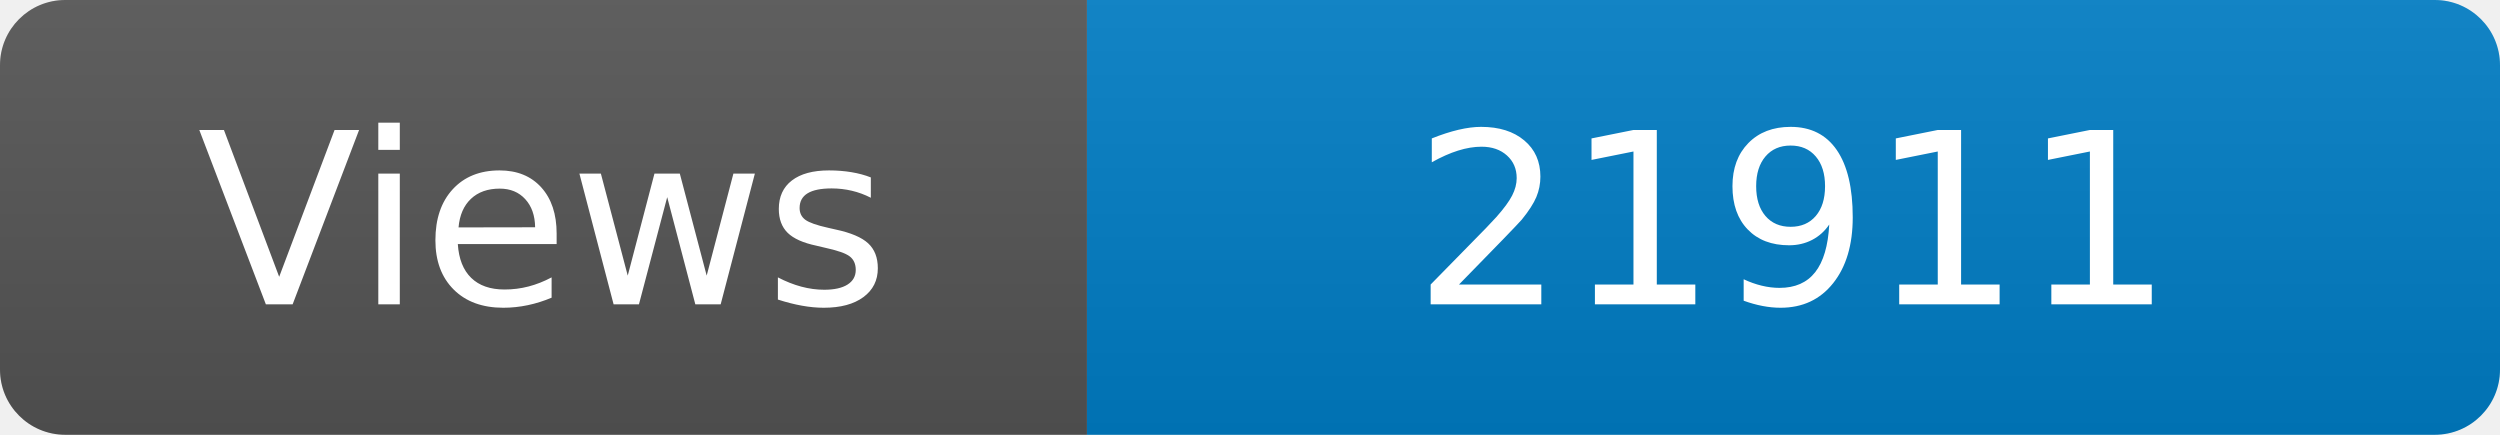
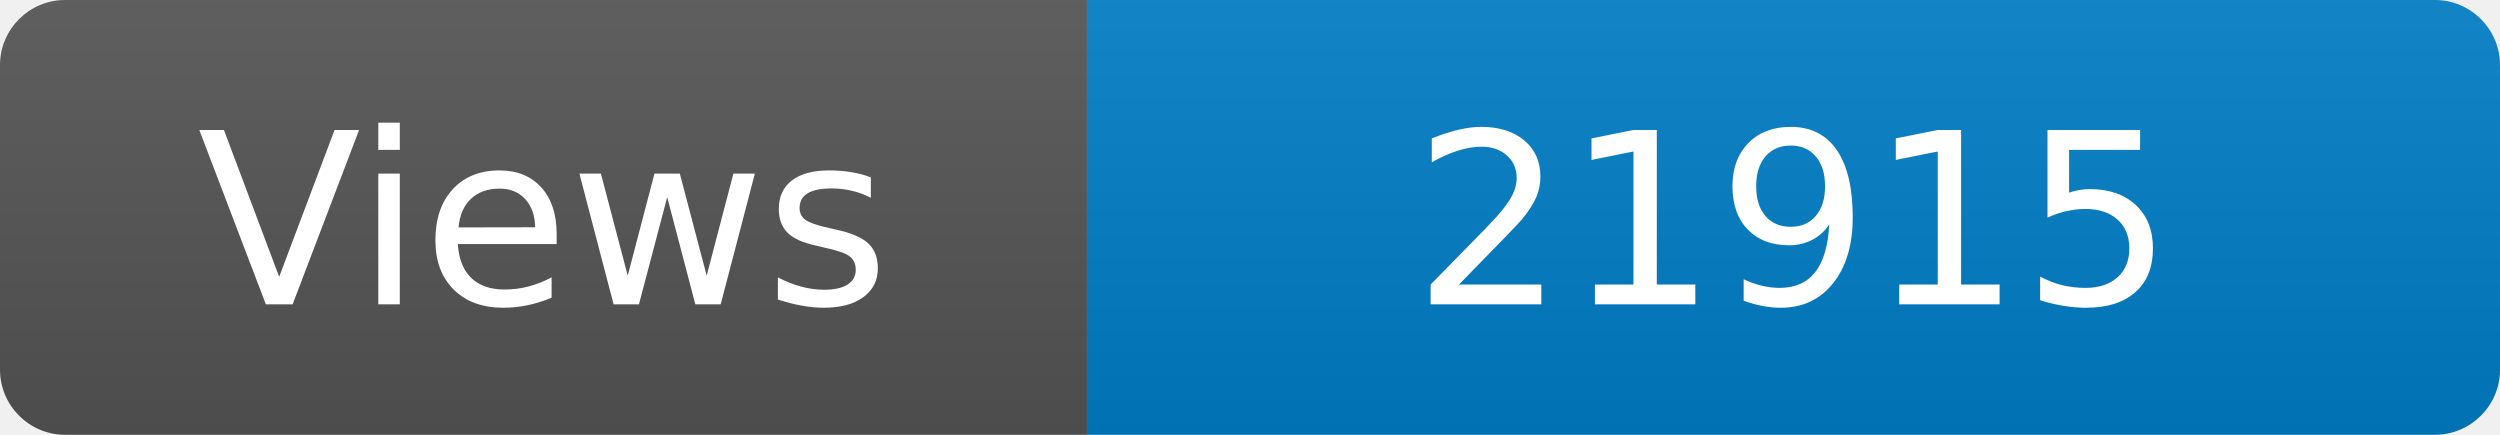
<svg xmlns="http://www.w3.org/2000/svg" width="115" height="20" role="img" aria-label="Maintained?: yes">
  <linearGradient id="s" x2="0" y2="100%">
    <stop offset="0" stop-color="#bbb" stop-opacity=".1" />
    <stop offset="1" stop-opacity=".1" />
  </linearGradient>
  <clipPath id="r">
    <rect width="115" height="20" rx="3" fill="#fff" />
  </clipPath>
  <g clip-path="url(#r)">
    <rect width="50" height="20" fill="#555" />
    <rect x="50" width="160" height="20" fill="#007ec6" />
    <rect width="115" height="20" fill="url(#s)" />
  </g>
  <g fill="#fff" text-anchor="middle" font-family="Verdana,Geneva,DejaVu Sans,sans-serif" font-size="110">
    <text x="250" y="140" transform="scale(.1)" fill="#fff">Views</text>
-     <text x="825" y="140" transform="scale(.1)" fill="#fff">21911</text>
+     <text x="825" y="140" transform="scale(.1)" fill="#fff">21915</text>
  </g>
</svg>
